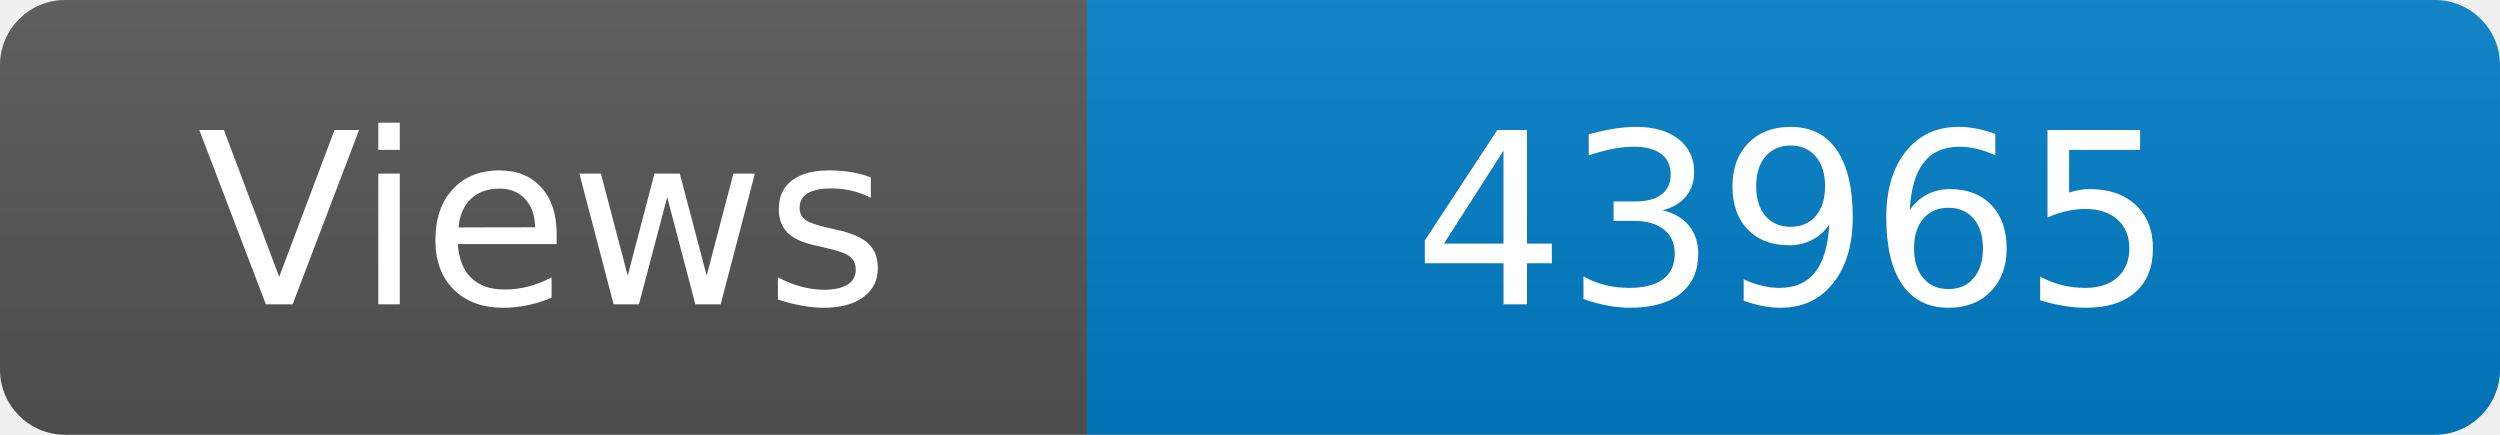
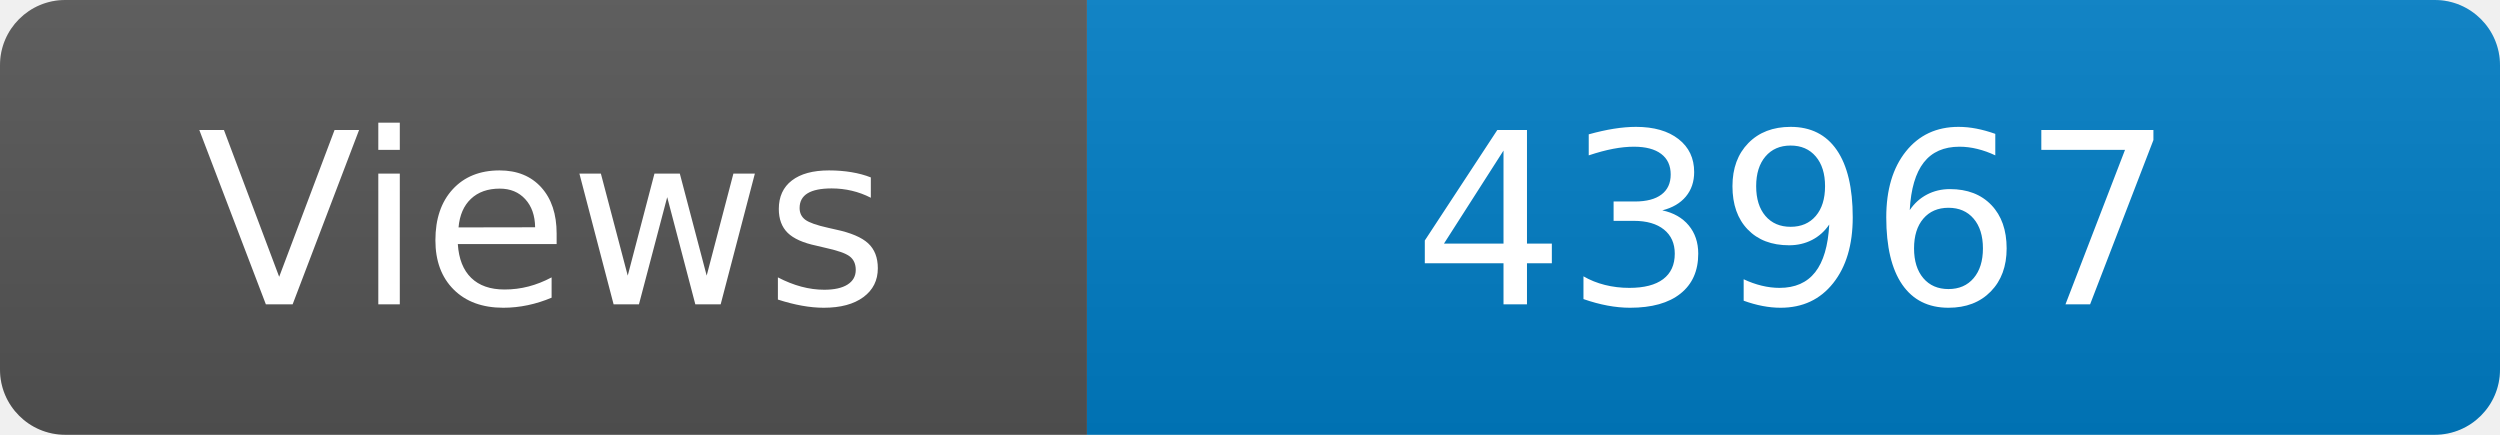
<svg xmlns="http://www.w3.org/2000/svg" width="115" height="20" role="img" aria-label="Maintained?: yes">
  <linearGradient id="s" x2="0" y2="100%">
    <stop offset="0" stop-color="#bbb" stop-opacity=".1" />
    <stop offset="1" stop-opacity=".1" />
  </linearGradient>
  <clipPath id="r">
    <rect width="115" height="20" rx="3" fill="#fff" />
  </clipPath>
  <g clip-path="url(#r)">
    <rect width="50" height="20" fill="#555" />
    <rect x="50" width="160" height="20" fill="#007ec6" />
    <rect width="115" height="20" fill="url(#s)" />
  </g>
  <g fill="#fff" text-anchor="middle" font-family="Verdana,Geneva,DejaVu Sans,sans-serif" font-size="110">
    <text x="250" y="140" transform="scale(.1)" fill="#fff">Views</text>
-     <text x="825" y="140" transform="scale(.1)" fill="#fff">43965</text>
+     <text x="825" y="140" transform="scale(.1)" fill="#fff">43967</text>
  </g>
</svg>
